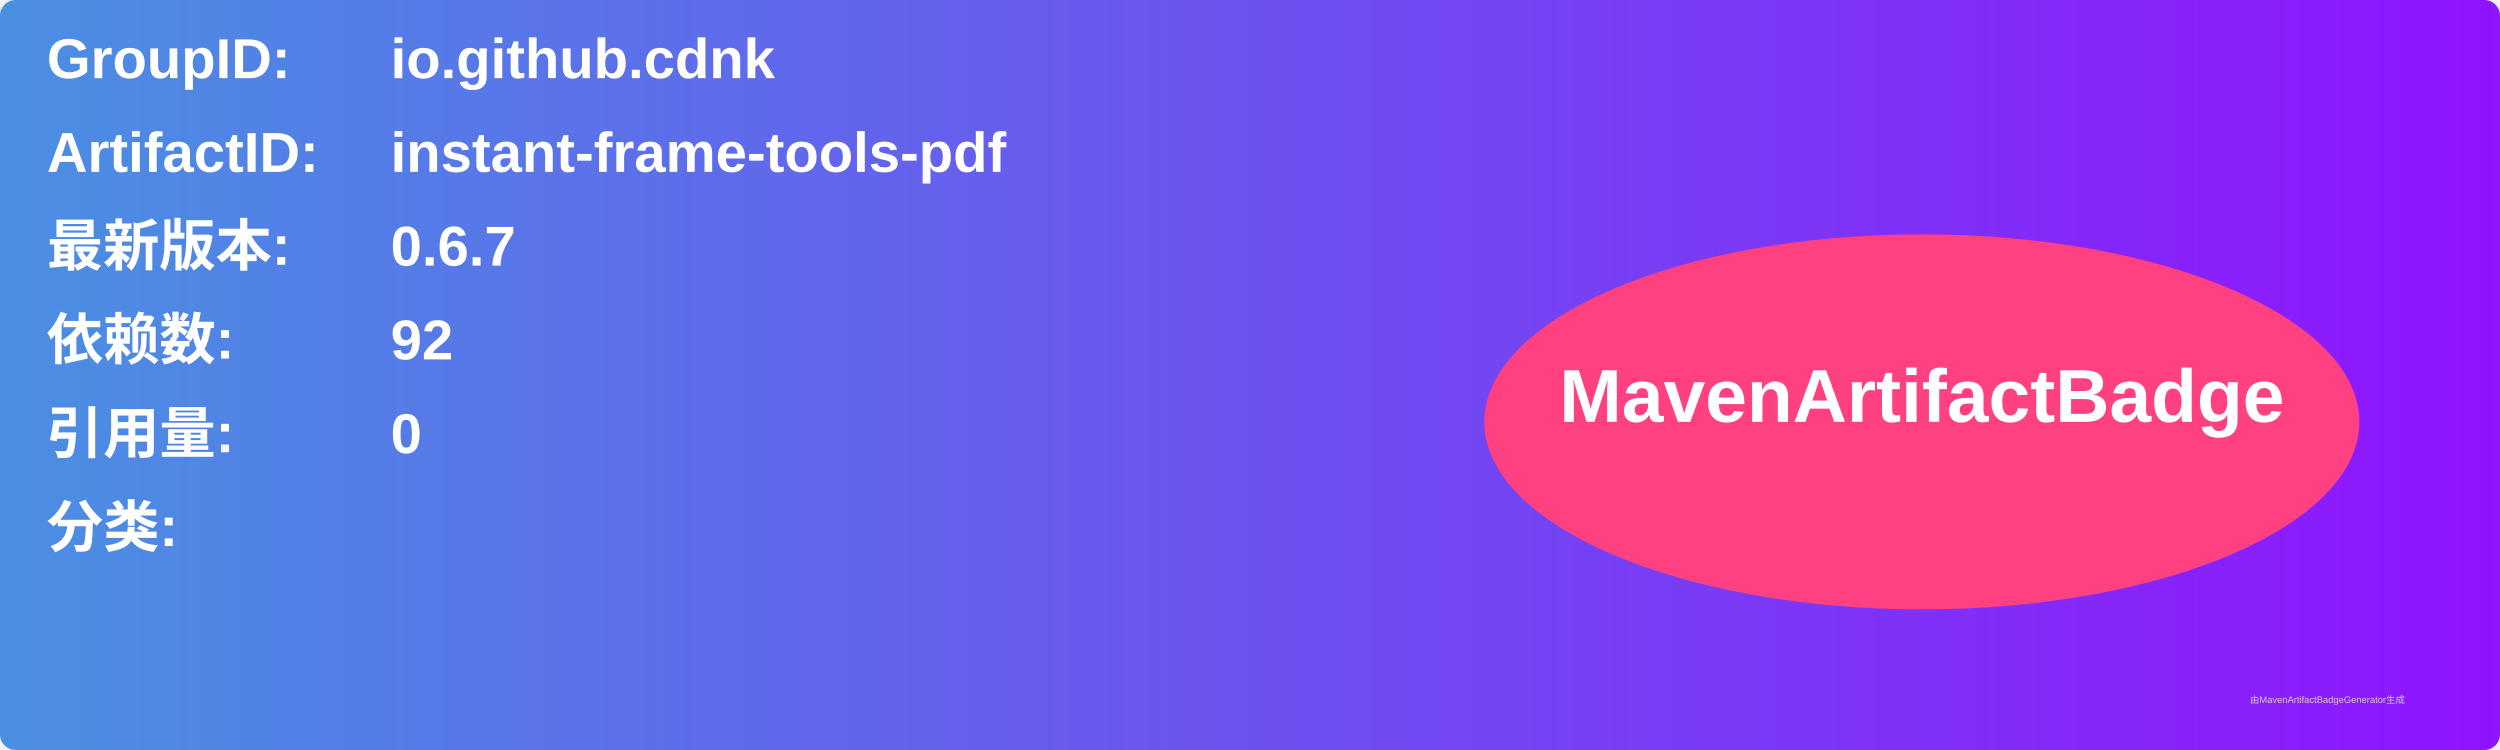
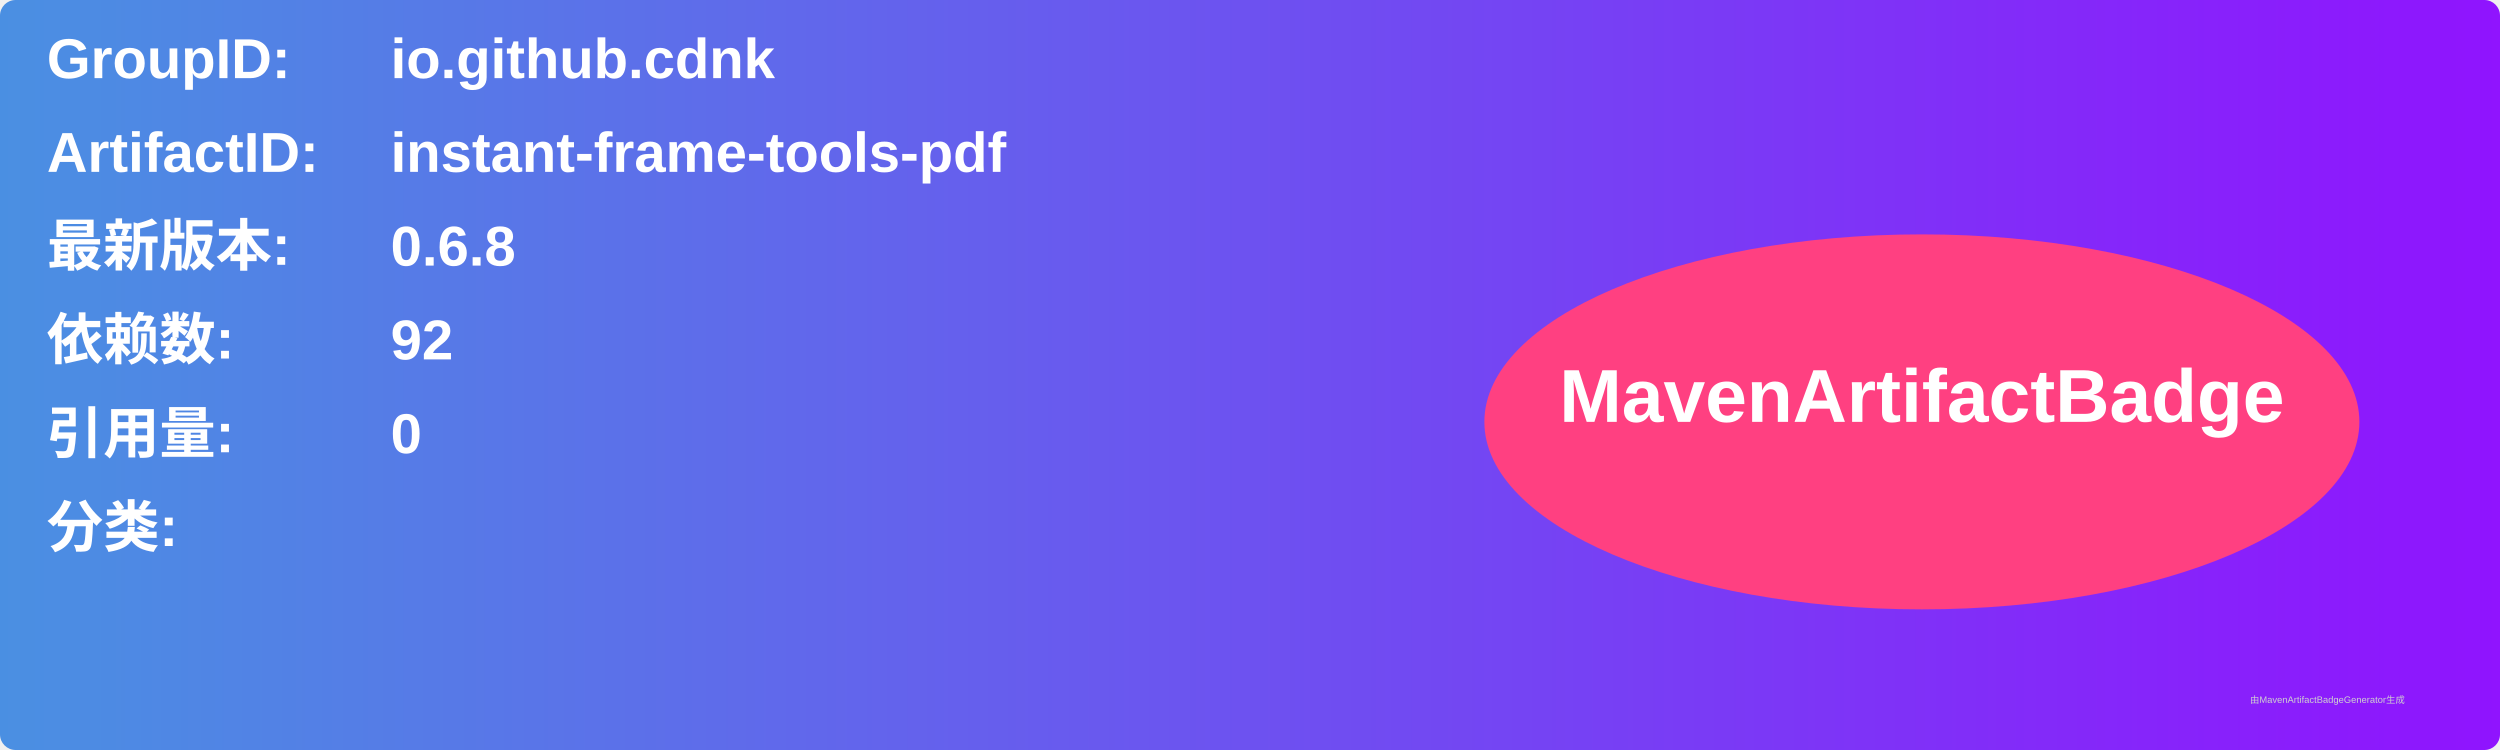
<svg xmlns="http://www.w3.org/2000/svg" width="800" height="240" viewBox="0 0 800 240">
  <linearGradient id="grad" x1="0%" y1="0%" x2="100%" y2="0%">
    <stop offset="0%" stop-color="#4a90e2" />
    <stop offset="100%" stop-color="#9013fe" />
  </linearGradient>
  <rect width="100%" height="100%" rx="5" ry="5" fill="url(#grad)" />
  <g transform="translate(15, 15)">
    <text x="0" y="10" font-family="Arial" font-size="18" fill="white" font-weight="bold" width="260">GroupID:</text>
    <text x="110" y="10" font-family="Arial" font-size="18" fill="white" font-weight="bold" width="460">io.github.cdnk</text>
    <text x="0" y="40" font-family="Arial" font-size="18" fill="white" font-weight="bold" width="260">ArtifactID:</text>
    <text x="110" y="40" font-family="Arial" font-size="18" fill="white" font-weight="bold" width="460">instant-frame-tools-pdf</text>
    <text x="0" y="70" font-family="Arial" font-size="18" fill="white" font-weight="bold">最新版本:</text>
    <text x="110" y="70" font-family="Arial" font-size="18" fill="white" font-weight="bold">
-       <tspan font-weight="bold">0.6.7</tspan>
+       <tspan font-weight="bold">0.6.8</tspan>
    </text>
    <text x="0" y="100" font-family="Arial" font-size="18" fill="white" font-weight="bold">依赖数: </text>
    <text x="110" y="100" font-family="Arial" font-size="18" fill="white">
      <tspan font-weight="bold">92</tspan>
    </text>
    <text x="0" y="130" font-family="Arial" font-size="18" fill="white" font-weight="bold">引用量: </text>
    <text x="110" y="130" font-family="Arial" font-size="18" fill="white">
      <tspan font-weight="bold">0</tspan>
    </text>
    <text x="0" y="160" font-family="Arial" font-size="18" fill="white" font-weight="bold">分类:</text>
    <text x="10" y="190" font-family="Arial" font-size="10" fill="white">
      <tspan font-weight="bold" />
    </text>
    <ellipse cx="600" cy="120" rx="140" ry="60" fill="#ff4081" />
    <text x="600" y="120" text-anchor="middle" font-family="Arial" font-size="24" fill="white" font-weight="bold">MavenArtifactBadge</text>
  </g>
  <text x="720" y="225" font-family="Arial" font-size="3" fill="#d0d0d0">由MavenArtifactBadgeGenerator生成</text>
</svg>
